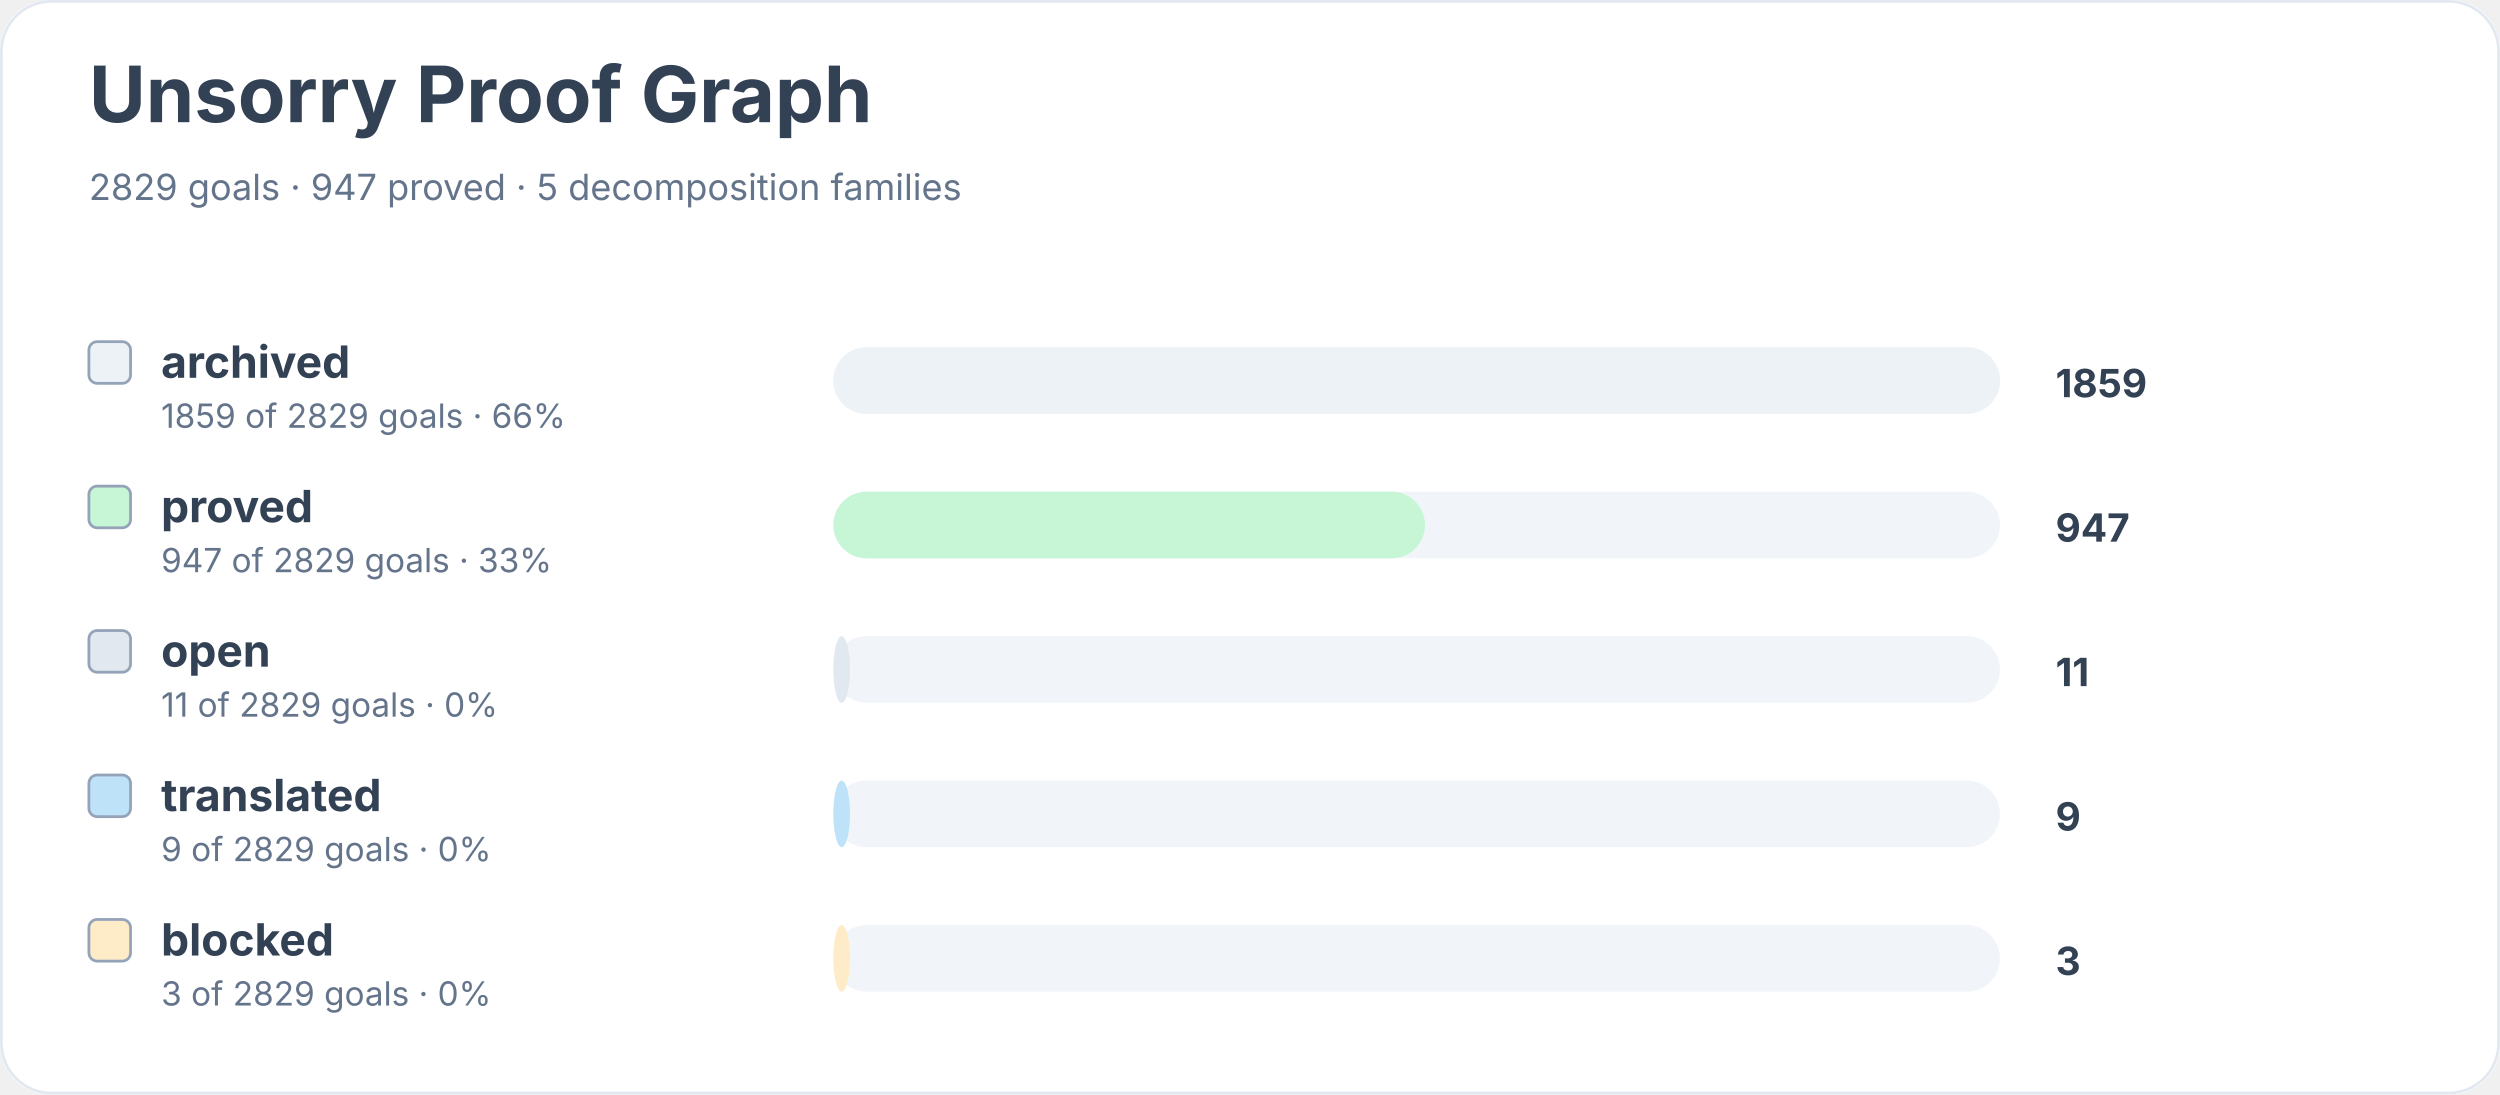
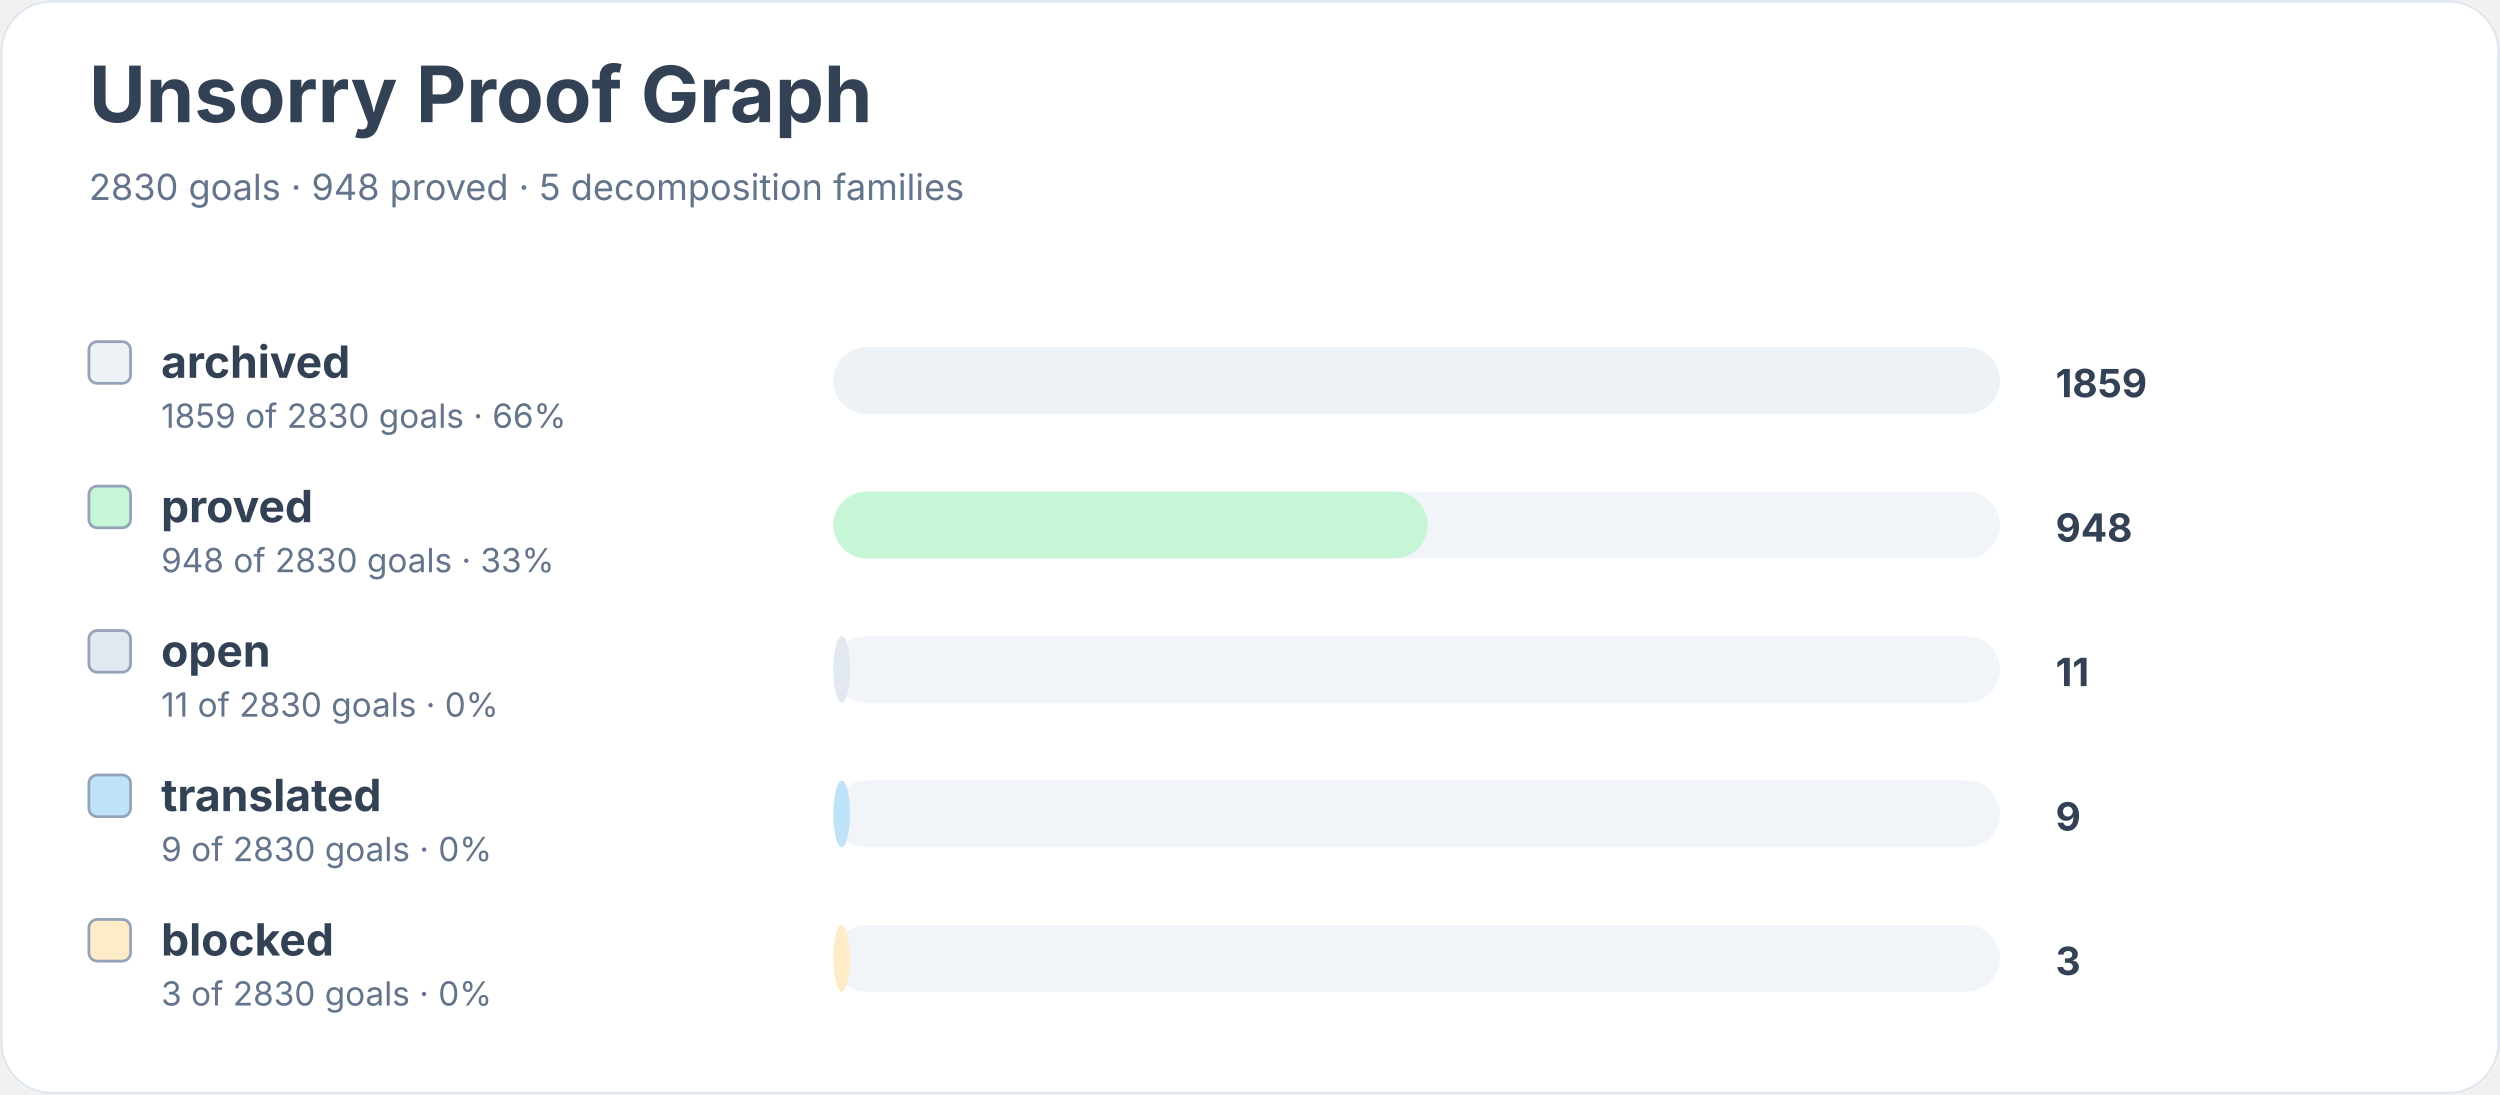
<svg xmlns="http://www.w3.org/2000/svg" width="900" height="394" viewBox="0 0 900 394" role="img" aria-labelledby="title desc">
  <rect width="900" height="100%" rx="18" fill="#ffffff" />
  <rect x="0.5" y="0.5" width="899" height="393" rx="18" fill="none" stroke="#e2e8f0" />
  <text x="32" y="44" font-family="Inter, system-ui, sans-serif" font-size="28" font-weight="700" fill="#334155">Unsorry Proof Graph</text>
-   <text x="32" y="72" font-family="Inter, system-ui, sans-serif" font-size="13" fill="#64748b">2829 goals · 947 proved · 5 decomposition families</text>
+   <text x="32" y="72" font-family="Inter, system-ui, sans-serif" font-size="13" fill="#64748b">2830 goals · 948 proved · 5 decomposition families</text>
  <rect x="32" y="123" width="15" height="15" rx="3" fill="#edf2f7" stroke="#94a3b8" />
  <text x="58" y="136" font-family="Inter, system-ui, sans-serif" font-size="16" font-weight="650" fill="#334155">archived</text>
-   <text x="58" y="154" font-family="Inter, system-ui, sans-serif" font-size="12" fill="#64748b">1859 of 2829 goals · 66%</text>
+   <text x="58" y="154" font-family="Inter, system-ui, sans-serif" font-size="12" fill="#64748b">1859 of 2830 goals · 66%</text>
  <rect x="300" y="125" width="420" height="24" rx="12" fill="#f1f5f9" />
  <rect x="300" y="125" width="420" height="24" rx="12" fill="#edf2f7" />
  <text x="740" y="143" font-family="Inter, system-ui, sans-serif" font-size="14" font-weight="700" fill="#334155">1859</text>
  <rect x="32" y="175" width="15" height="15" rx="3" fill="#c6f6d5" stroke="#94a3b8" />
  <text x="58" y="188" font-family="Inter, system-ui, sans-serif" font-size="16" font-weight="650" fill="#334155">proved</text>
-   <text x="58" y="206" font-family="Inter, system-ui, sans-serif" font-size="12" fill="#64748b">947 of 2829 goals · 33%</text>
+   <text x="58" y="206" font-family="Inter, system-ui, sans-serif" font-size="12" fill="#64748b">948 of 2830 goals · 33%</text>
  <rect x="300" y="177" width="420" height="24" rx="12" fill="#f1f5f9" />
-   <rect x="300" y="177" width="213" height="24" rx="12" fill="#c6f6d5" />
-   <text x="740" y="195" font-family="Inter, system-ui, sans-serif" font-size="14" font-weight="700" fill="#334155">947</text>
+   <rect x="300" y="177" width="214" height="24" rx="12" fill="#c6f6d5" />
+   <text x="740" y="195" font-family="Inter, system-ui, sans-serif" font-size="14" font-weight="700" fill="#334155">948</text>
  <rect x="32" y="227" width="15" height="15" rx="3" fill="#e2e8f0" stroke="#94a3b8" />
  <text x="58" y="240" font-family="Inter, system-ui, sans-serif" font-size="16" font-weight="650" fill="#334155">open</text>
-   <text x="58" y="258" font-family="Inter, system-ui, sans-serif" font-size="12" fill="#64748b">11 of 2829 goals · 0%</text>
+   <text x="58" y="258" font-family="Inter, system-ui, sans-serif" font-size="12" fill="#64748b">11 of 2830 goals · 0%</text>
  <rect x="300" y="229" width="420" height="24" rx="12" fill="#f1f5f9" />
  <rect x="300" y="229" width="6" height="24" rx="12" fill="#e2e8f0" />
  <text x="740" y="247" font-family="Inter, system-ui, sans-serif" font-size="14" font-weight="700" fill="#334155">11</text>
  <rect x="32" y="279" width="15" height="15" rx="3" fill="#bee3f8" stroke="#94a3b8" />
  <text x="58" y="292" font-family="Inter, system-ui, sans-serif" font-size="16" font-weight="650" fill="#334155">translated</text>
-   <text x="58" y="310" font-family="Inter, system-ui, sans-serif" font-size="12" fill="#64748b">9 of 2829 goals · 0%</text>
+   <text x="58" y="310" font-family="Inter, system-ui, sans-serif" font-size="12" fill="#64748b">9 of 2830 goals · 0%</text>
  <rect x="300" y="281" width="420" height="24" rx="12" fill="#f1f5f9" />
  <rect x="300" y="281" width="6" height="24" rx="12" fill="#bee3f8" />
  <text x="740" y="299" font-family="Inter, system-ui, sans-serif" font-size="14" font-weight="700" fill="#334155">9</text>
  <rect x="32" y="331" width="15" height="15" rx="3" fill="#feebc8" stroke="#94a3b8" />
  <text x="58" y="344" font-family="Inter, system-ui, sans-serif" font-size="16" font-weight="650" fill="#334155">blocked</text>
-   <text x="58" y="362" font-family="Inter, system-ui, sans-serif" font-size="12" fill="#64748b">3 of 2829 goals · 0%</text>
+   <text x="58" y="362" font-family="Inter, system-ui, sans-serif" font-size="12" fill="#64748b">3 of 2830 goals · 0%</text>
  <rect x="300" y="333" width="420" height="24" rx="12" fill="#f1f5f9" />
  <rect x="300" y="333" width="6" height="24" rx="12" fill="#feebc8" />
  <text x="740" y="351" font-family="Inter, system-ui, sans-serif" font-size="14" font-weight="700" fill="#334155">3</text>
</svg>
